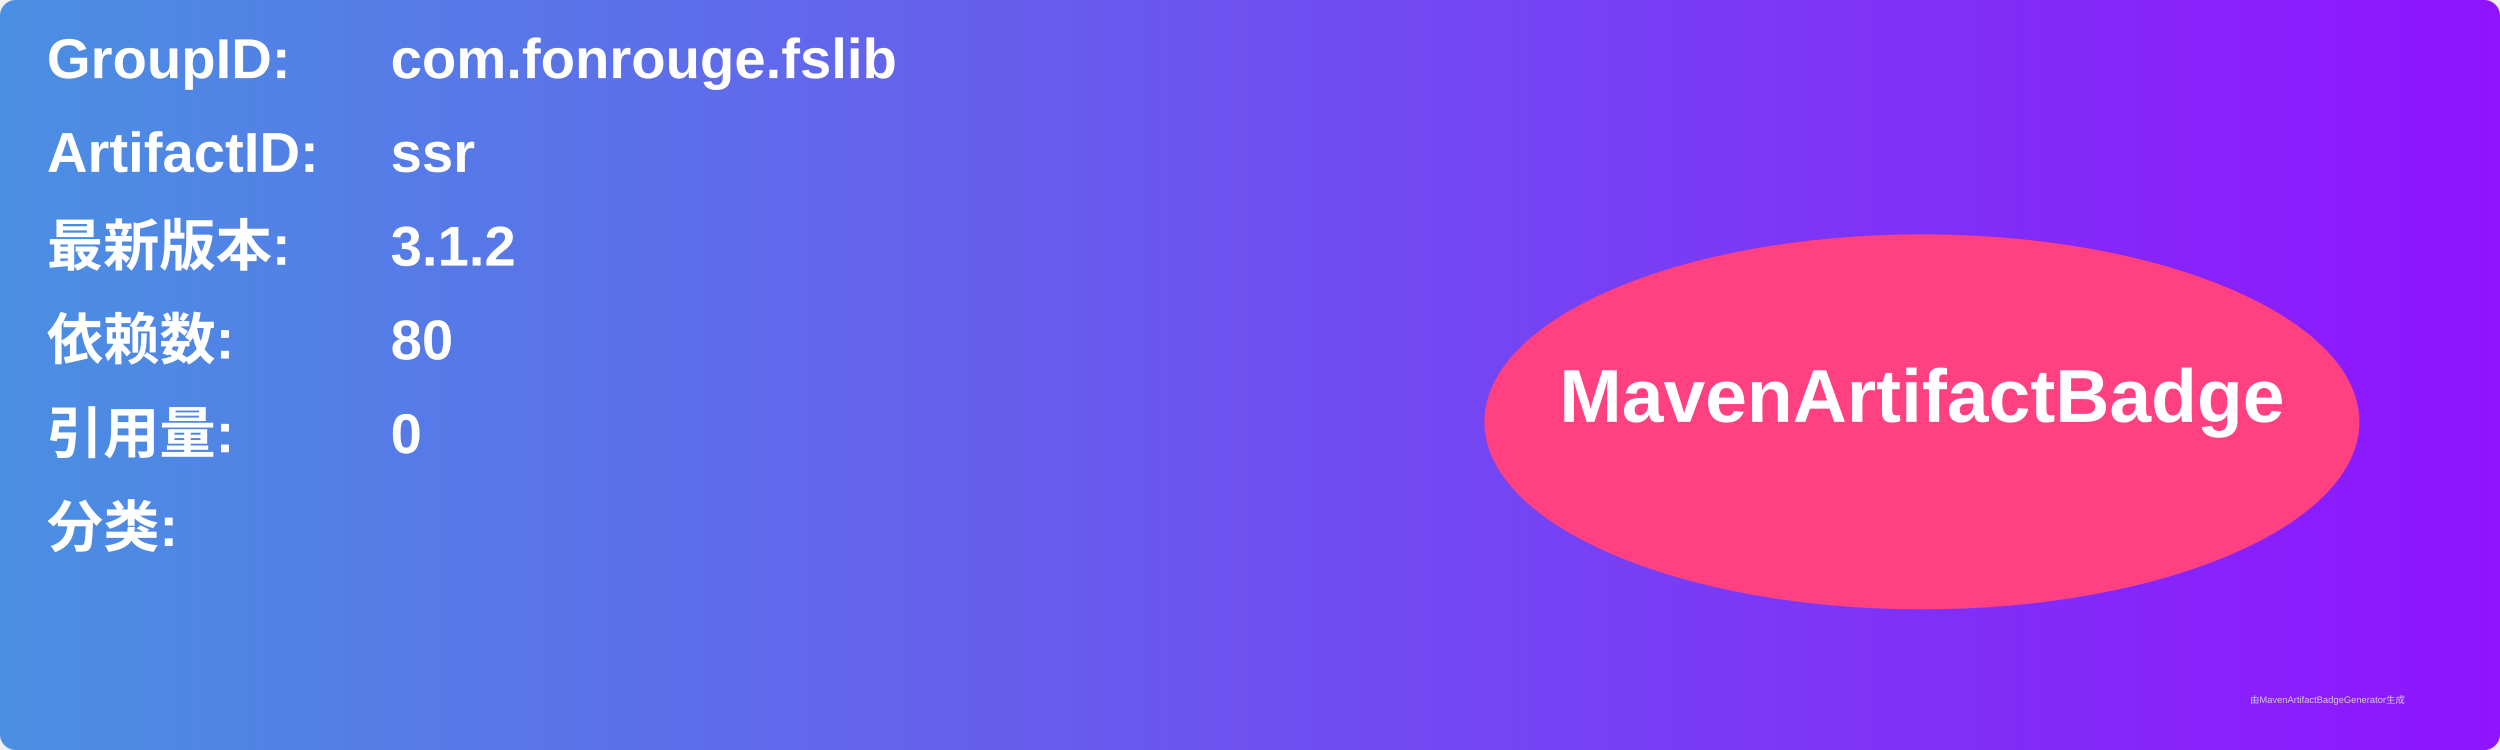
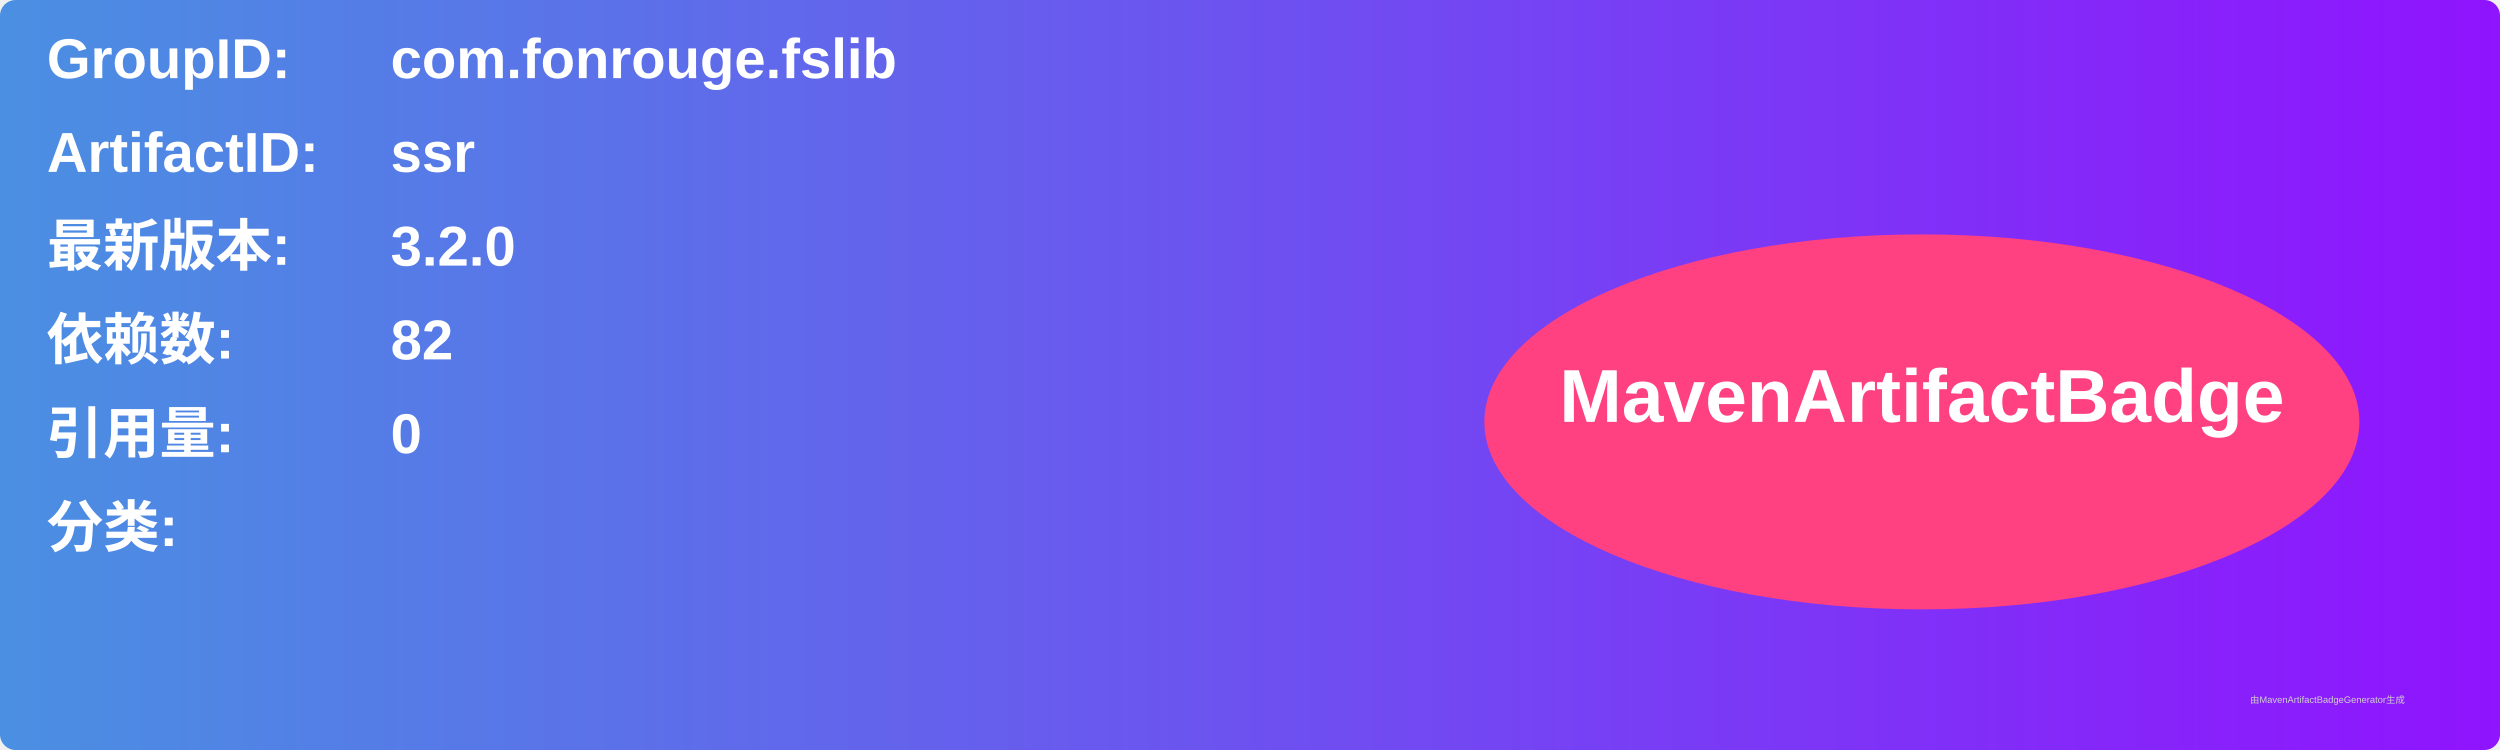
<svg xmlns="http://www.w3.org/2000/svg" width="800" height="240" viewBox="0 0 800 240">
  <linearGradient id="grad" x1="0%" y1="0%" x2="100%" y2="0%">
    <stop offset="0%" stop-color="#4a90e2" />
    <stop offset="100%" stop-color="#9013fe" />
  </linearGradient>
  <rect width="100%" height="100%" rx="5" ry="5" fill="url(#grad)" />
  <g transform="translate(15, 15)">
    <text x="0" y="10" font-family="Arial" font-size="18" fill="white" font-weight="bold" width="260">GroupID:</text>
    <text x="110" y="10" font-family="Arial" font-size="18" fill="white" font-weight="bold" width="460">com.fonrouge.fslib</text>
    <text x="0" y="40" font-family="Arial" font-size="18" fill="white" font-weight="bold" width="260">ArtifactID:</text>
    <text x="110" y="40" font-family="Arial" font-size="18" fill="white" font-weight="bold" width="460">ssr</text>
    <text x="0" y="70" font-family="Arial" font-size="18" fill="white" font-weight="bold">最新版本:</text>
    <text x="110" y="70" font-family="Arial" font-size="18" fill="white" font-weight="bold">
-       <tspan font-weight="bold">3.1.2</tspan>
+       <tspan font-weight="bold">3.2.0</tspan>
    </text>
    <text x="0" y="100" font-family="Arial" font-size="18" fill="white" font-weight="bold">依赖数: </text>
    <text x="110" y="100" font-family="Arial" font-size="18" fill="white">
-       <tspan font-weight="bold">80</tspan>
+       <tspan font-weight="bold">82</tspan>
    </text>
    <text x="0" y="130" font-family="Arial" font-size="18" fill="white" font-weight="bold">引用量: </text>
    <text x="110" y="130" font-family="Arial" font-size="18" fill="white">
      <tspan font-weight="bold">0</tspan>
    </text>
    <text x="0" y="160" font-family="Arial" font-size="18" fill="white" font-weight="bold">分类:</text>
    <text x="10" y="190" font-family="Arial" font-size="10" fill="white">
      <tspan font-weight="bold" />
    </text>
    <ellipse cx="600" cy="120" rx="140" ry="60" fill="#ff4081" />
    <text x="600" y="120" text-anchor="middle" font-family="Arial" font-size="24" fill="white" font-weight="bold">MavenArtifactBadge</text>
  </g>
  <text x="720" y="225" font-family="Arial" font-size="3" fill="#d0d0d0">由MavenArtifactBadgeGenerator生成</text>
</svg>
